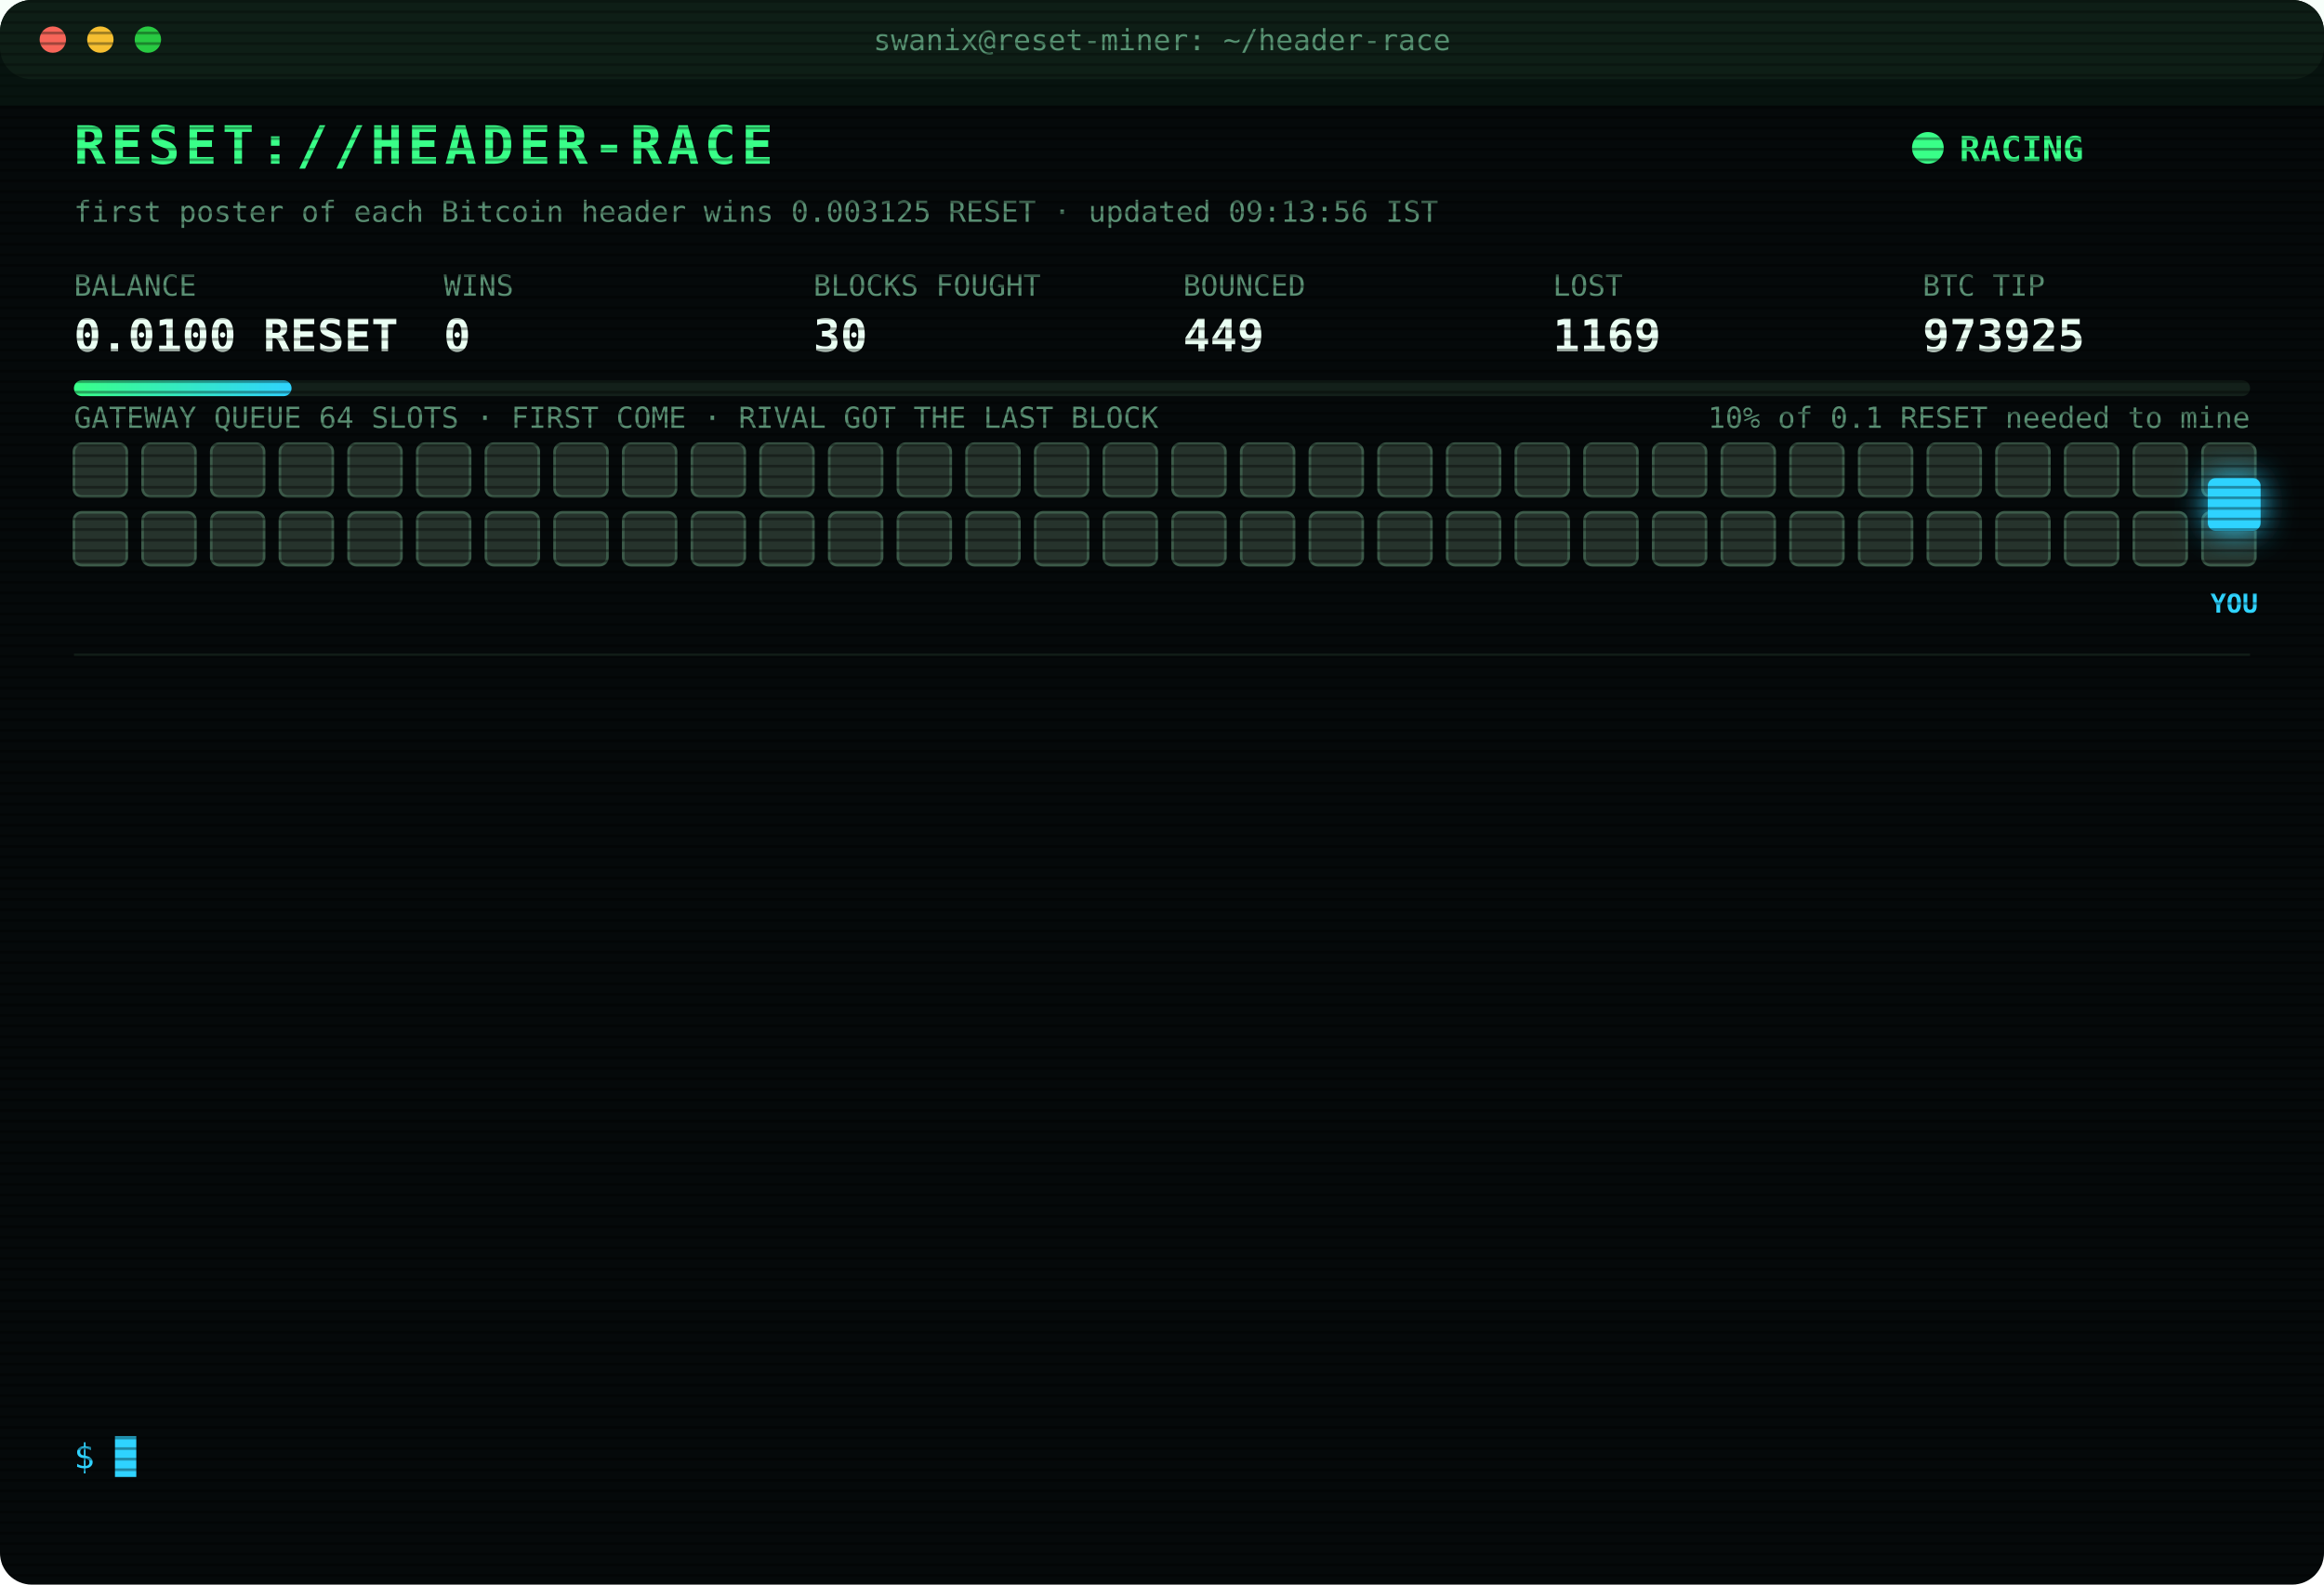
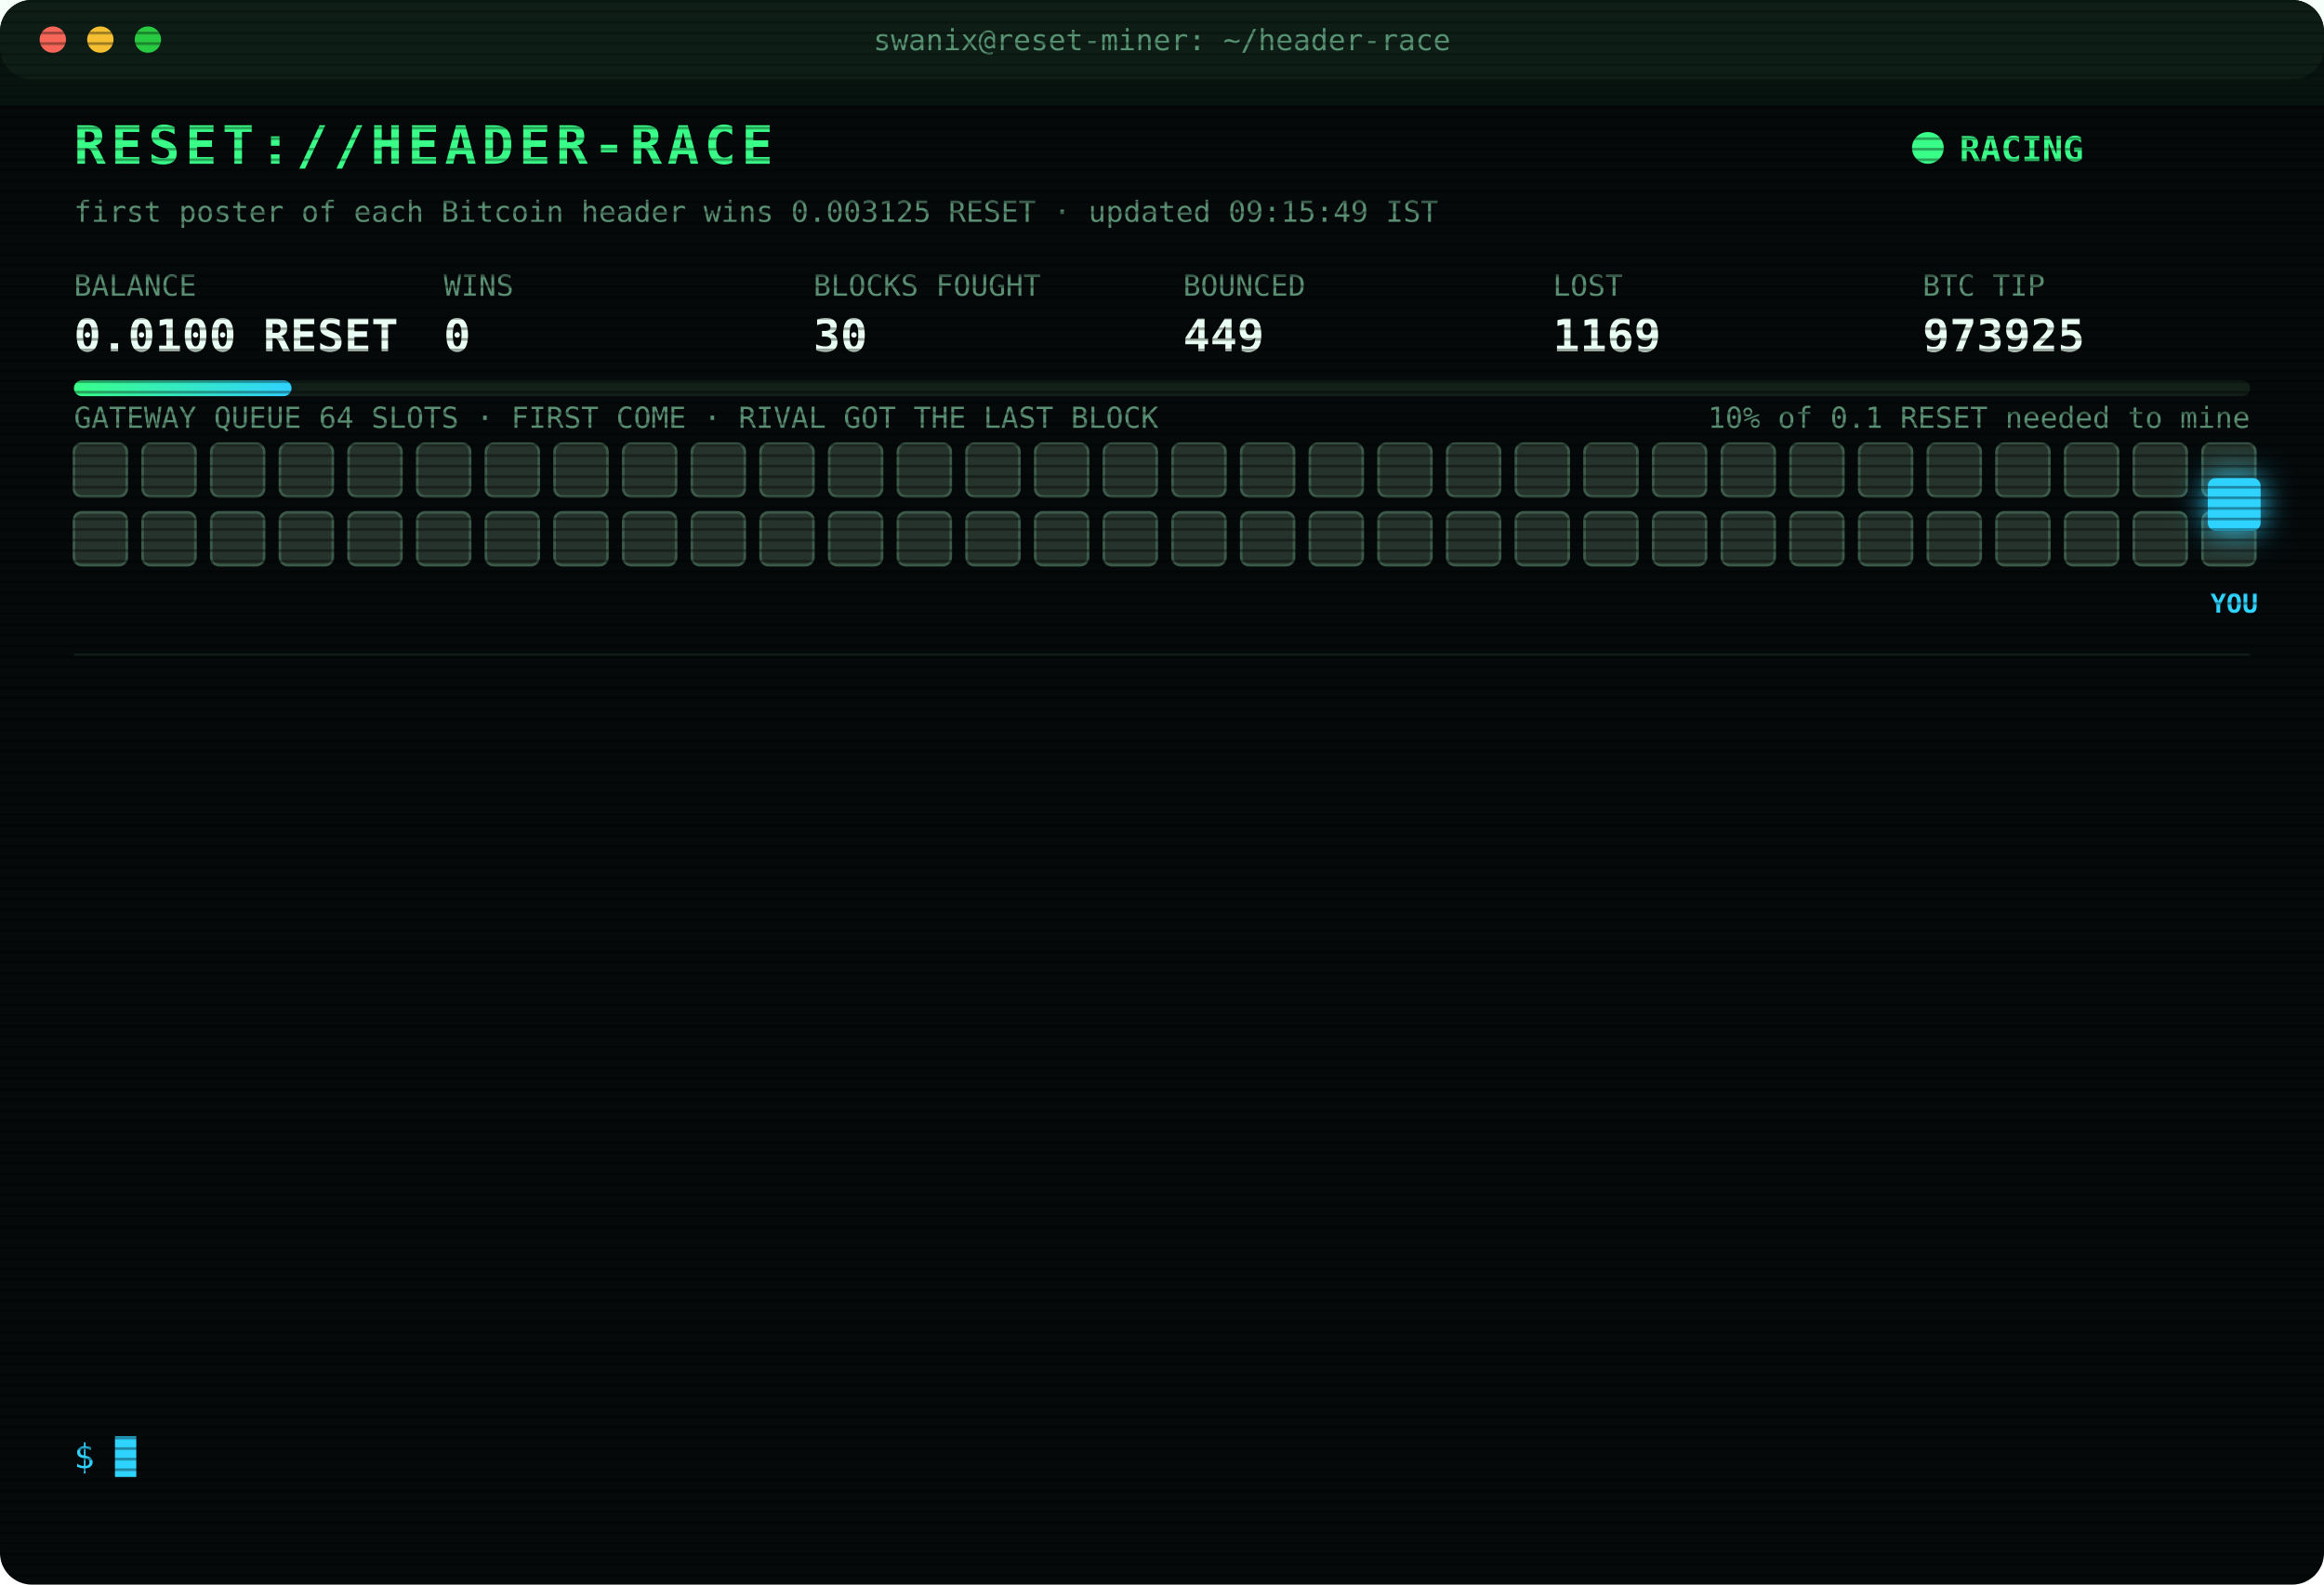
<svg xmlns="http://www.w3.org/2000/svg" width="880" height="600" viewBox="0 0 880 600" font-family="ui-monospace,SFMono-Regular,Menlo,Consolas,monospace">
  <style>
text{font-size:13px;fill:#7CFFB2}
.title{font-size:20px;font-weight:700;fill:#39FF88;letter-spacing:2px;animation:glitch 3s infinite steps(1)}
.sub{fill:#2fd3ff}.k{fill:#5a8f73;font-size:11px}.v{font-size:17px;font-weight:700;fill:#eafff3}
.ts{fill:#3f6b56}.boot{fill:#2fd3ff}.dim{fill:#5a8f73}.bad{fill:#ff4d6d}.warn{fill:#ffd23f}.mag{fill:#ff5cf0}.win{fill:#39FF88;font-weight:700}
.tag{font-size:10px;fill:#2fd3ff;font-weight:700}
.rival{fill:#26332c;stroke:#3c5a49;animation:jam 1.2s infinite alternate}
.idle{fill:#141c18;stroke:#22302a;animation:breathe 4s infinite}
.me{fill:#2fd3ff;filter:drop-shadow(0 0 6px #2fd3ff)}
.hover{animation:nudge 1.1s infinite ease-in-out}.bounce{animation:kick 1.4s infinite}
.ln{opacity:0;animation:in .4s forwards}
.cur{animation:blink 1s infinite steps(1)}
.scan{animation:scan 6s infinite linear}
.led{animation:blink 1.4s infinite}
@keyframes in{from{opacity:0;transform:translateX(-6px)}to{opacity:1;transform:none}}
@keyframes blink{50%{opacity:0}}
@keyframes jam{to{fill:#33463b}}
@keyframes breathe{50%{opacity:.4}}
@keyframes nudge{50%{transform:translateX(-10px)}}
@keyframes kick{0%,100%{transform:none}30%{transform:translateX(-14px)}55%{transform:translateX(10px) translateY(-6px)}}
@keyframes glitch{0%,92%{transform:none}93%{transform:translateX(2px);fill:#ff4d6d}95%{transform:translateX(-2px);fill:#2fd3ff}97%{transform:none}}
@keyframes scan{from{transform:translateY(-40px)}to{transform:translateY(600px)}}
</style>
  <defs>
    <pattern id="sl" width="4" height="4" patternUnits="userSpaceOnUse">
      <rect width="4" height="1" fill="#000" opacity=".35" />
    </pattern>
    <linearGradient id="bar">
      <stop offset="0" stop-color="#39FF88" />
      <stop offset="1" stop-color="#2fd3ff" />
    </linearGradient>
  </defs>
  <rect width="880" height="600" rx="12" fill="#05090a" />
  <rect width="880" height="30" rx="12" fill="#0d1512" />
  <circle cx="20" cy="15" r="5" fill="#ff5f57" />
  <circle cx="38" cy="15" r="5" fill="#febc2e" />
  <circle cx="56" cy="15" r="5" fill="#28c840" />
  <text x="440" y="19" text-anchor="middle" class="k">swanix@reset-miner: ~/header-race</text>
  <text x="28" y="62" class="title">RESET://HEADER-RACE</text>
  <circle class="led" cx="730" cy="56" r="6" fill="#39FF88" />
  <text x="742" y="61" class="win">RACING</text>
-   <text x="28" y="84" class="k">first poster of each Bitcoin header wins 0.003125 RESET · updated 09:13:56 IST</text>
+   <text x="28" y="84" class="k">first poster of each Bitcoin header wins 0.003125 RESET · updated 09:15:49 IST</text>
  <text x="28" y="112" class="k">BALANCE</text>
  <text x="28" y="133" class="v">0.0100 RESET</text>
  <text x="168" y="112" class="k">WINS</text>
  <text x="168" y="133" class="v">0</text>
  <text x="308" y="112" class="k">BLOCKS FOUGHT</text>
  <text x="308" y="133" class="v">30</text>
  <text x="448" y="112" class="k">BOUNCED</text>
  <text x="448" y="133" class="v">449</text>
  <text x="588" y="112" class="k">LOST</text>
  <text x="588" y="133" class="v">1169</text>
  <text x="728" y="112" class="k">BTC TIP</text>
  <text x="728" y="133" class="v">973925</text>
  <rect x="28" y="144" width="824" height="6" rx="3" fill="#13201a" />
  <rect x="28" y="144" width="82.4" height="6" rx="3" fill="url(#bar)" />
  <text x="852" y="162" text-anchor="end" class="k">10% of 0.1 RESET needed to mine</text>
  <text x="28" y="162" class="k">GATEWAY QUEUE 64 SLOTS · FIRST COME · RIVAL GOT THE LAST BLOCK</text>
  <rect class="rival" x="28" y="168" width="20" height="20" rx="3" style="animation-delay:0.00s" />
  <rect class="rival" x="54" y="168" width="20" height="20" rx="3" style="animation-delay:0.05s" />
  <rect class="rival" x="80" y="168" width="20" height="20" rx="3" style="animation-delay:0.10s" />
  <rect class="rival" x="106" y="168" width="20" height="20" rx="3" style="animation-delay:0.15s" />
  <rect class="rival" x="132" y="168" width="20" height="20" rx="3" style="animation-delay:0.20s" />
  <rect class="rival" x="158" y="168" width="20" height="20" rx="3" style="animation-delay:0.25s" />
  <rect class="rival" x="184" y="168" width="20" height="20" rx="3" style="animation-delay:0.30s" />
  <rect class="rival" x="210" y="168" width="20" height="20" rx="3" style="animation-delay:0.35s" />
  <rect class="rival" x="236" y="168" width="20" height="20" rx="3" style="animation-delay:0.40s" />
  <rect class="rival" x="262" y="168" width="20" height="20" rx="3" style="animation-delay:0.45s" />
  <rect class="rival" x="288" y="168" width="20" height="20" rx="3" style="animation-delay:0.50s" />
  <rect class="rival" x="314" y="168" width="20" height="20" rx="3" style="animation-delay:0.55s" />
  <rect class="rival" x="340" y="168" width="20" height="20" rx="3" style="animation-delay:0.60s" />
  <rect class="rival" x="366" y="168" width="20" height="20" rx="3" style="animation-delay:0.65s" />
  <rect class="rival" x="392" y="168" width="20" height="20" rx="3" style="animation-delay:0.70s" />
  <rect class="rival" x="418" y="168" width="20" height="20" rx="3" style="animation-delay:0.75s" />
  <rect class="rival" x="444" y="168" width="20" height="20" rx="3" style="animation-delay:0.80s" />
  <rect class="rival" x="470" y="168" width="20" height="20" rx="3" style="animation-delay:0.85s" />
  <rect class="rival" x="496" y="168" width="20" height="20" rx="3" style="animation-delay:0.90s" />
  <rect class="rival" x="522" y="168" width="20" height="20" rx="3" style="animation-delay:0.95s" />
  <rect class="rival" x="548" y="168" width="20" height="20" rx="3" style="animation-delay:1.00s" />
  <rect class="rival" x="574" y="168" width="20" height="20" rx="3" style="animation-delay:1.05s" />
  <rect class="rival" x="600" y="168" width="20" height="20" rx="3" style="animation-delay:1.10s" />
  <rect class="rival" x="626" y="168" width="20" height="20" rx="3" style="animation-delay:1.15s" />
  <rect class="rival" x="652" y="168" width="20" height="20" rx="3" style="animation-delay:1.20s" />
  <rect class="rival" x="678" y="168" width="20" height="20" rx="3" style="animation-delay:1.25s" />
  <rect class="rival" x="704" y="168" width="20" height="20" rx="3" style="animation-delay:1.30s" />
  <rect class="rival" x="730" y="168" width="20" height="20" rx="3" style="animation-delay:1.35s" />
  <rect class="rival" x="756" y="168" width="20" height="20" rx="3" style="animation-delay:1.40s" />
  <rect class="rival" x="782" y="168" width="20" height="20" rx="3" style="animation-delay:1.45s" />
  <rect class="rival" x="808" y="168" width="20" height="20" rx="3" style="animation-delay:1.50s" />
  <rect class="rival" x="834" y="168" width="20" height="20" rx="3" style="animation-delay:1.55s" />
  <rect class="rival" x="28" y="194" width="20" height="20" rx="3" style="animation-delay:1.60s" />
  <rect class="rival" x="54" y="194" width="20" height="20" rx="3" style="animation-delay:1.65s" />
  <rect class="rival" x="80" y="194" width="20" height="20" rx="3" style="animation-delay:1.70s" />
  <rect class="rival" x="106" y="194" width="20" height="20" rx="3" style="animation-delay:1.75s" />
  <rect class="rival" x="132" y="194" width="20" height="20" rx="3" style="animation-delay:1.80s" />
  <rect class="rival" x="158" y="194" width="20" height="20" rx="3" style="animation-delay:1.85s" />
  <rect class="rival" x="184" y="194" width="20" height="20" rx="3" style="animation-delay:1.90s" />
  <rect class="rival" x="210" y="194" width="20" height="20" rx="3" style="animation-delay:1.95s" />
  <rect class="rival" x="236" y="194" width="20" height="20" rx="3" style="animation-delay:2.00s" />
  <rect class="rival" x="262" y="194" width="20" height="20" rx="3" style="animation-delay:2.05s" />
  <rect class="rival" x="288" y="194" width="20" height="20" rx="3" style="animation-delay:2.10s" />
  <rect class="rival" x="314" y="194" width="20" height="20" rx="3" style="animation-delay:2.15s" />
  <rect class="rival" x="340" y="194" width="20" height="20" rx="3" style="animation-delay:2.20s" />
  <rect class="rival" x="366" y="194" width="20" height="20" rx="3" style="animation-delay:2.25s" />
  <rect class="rival" x="392" y="194" width="20" height="20" rx="3" style="animation-delay:2.30s" />
  <rect class="rival" x="418" y="194" width="20" height="20" rx="3" style="animation-delay:2.35s" />
  <rect class="rival" x="444" y="194" width="20" height="20" rx="3" style="animation-delay:2.40s" />
  <rect class="rival" x="470" y="194" width="20" height="20" rx="3" style="animation-delay:2.45s" />
  <rect class="rival" x="496" y="194" width="20" height="20" rx="3" style="animation-delay:2.50s" />
  <rect class="rival" x="522" y="194" width="20" height="20" rx="3" style="animation-delay:2.55s" />
  <rect class="rival" x="548" y="194" width="20" height="20" rx="3" style="animation-delay:2.60s" />
  <rect class="rival" x="574" y="194" width="20" height="20" rx="3" style="animation-delay:2.65s" />
  <rect class="rival" x="600" y="194" width="20" height="20" rx="3" style="animation-delay:2.70s" />
  <rect class="rival" x="626" y="194" width="20" height="20" rx="3" style="animation-delay:2.75s" />
  <rect class="rival" x="652" y="194" width="20" height="20" rx="3" style="animation-delay:2.80s" />
  <rect class="rival" x="678" y="194" width="20" height="20" rx="3" style="animation-delay:2.85s" />
  <rect class="rival" x="704" y="194" width="20" height="20" rx="3" style="animation-delay:2.90s" />
  <rect class="rival" x="730" y="194" width="20" height="20" rx="3" style="animation-delay:2.95s" />
  <rect class="rival" x="756" y="194" width="20" height="20" rx="3" style="animation-delay:3.00s" />
  <rect class="rival" x="782" y="194" width="20" height="20" rx="3" style="animation-delay:3.05s" />
  <rect class="rival" x="808" y="194" width="20" height="20" rx="3" style="animation-delay:3.10s" />
  <rect class="rival" x="834" y="194" width="20" height="20" rx="3" style="animation-delay:3.15s" />
  <g class="hover">
    <rect class="me" x="836" y="181" width="20" height="20" rx="3" />
    <text class="tag" x="846" y="232" text-anchor="middle">YOU</text>
  </g>
  <line x1="28" x2="852" y1="248" y2="248" stroke="#13201a" />
  <g class="ln" style="animation-delay:0.40s">
    <text x="28" y="270" class="ts">07:50:34</text>
    <text x="104" y="270" class="bad">[LOST] #973913 taken by a rival miner</text>
  </g>
  <g class="ln" style="animation-delay:0.65s">
    <text x="28" y="292" class="ts">07:54:35</text>
    <text x="104" y="292" class="bad">[LOST] #973914 taken by a rival miner</text>
  </g>
  <g class="ln" style="animation-delay:0.90s">
    <text x="28" y="314" class="ts">08:07:54</text>
    <text x="104" y="314" class="bad">[LOST] #973915 taken by a rival miner</text>
  </g>
  <g class="ln" style="animation-delay:1.15s">
    <text x="28" y="336" class="ts">08:13:48</text>
    <text x="104" y="336" class="bad">[LOST] #973916 taken by a rival miner</text>
  </g>
  <g class="ln" style="animation-delay:1.40s">
    <text x="28" y="358" class="ts">08:14:50</text>
    <text x="104" y="358" class="bad">[LOST] #973917 taken by a rival miner</text>
  </g>
  <g class="ln" style="animation-delay:1.65s">
    <text x="28" y="380" class="ts">08:16:52</text>
    <text x="104" y="380" class="bad">[LOST] #973918 taken by a rival miner</text>
  </g>
  <g class="ln" style="animation-delay:1.90s">
    <text x="28" y="402" class="ts">08:27:33</text>
    <text x="104" y="402" class="bad">[LOST] #973919 taken by a rival miner</text>
  </g>
  <g class="ln" style="animation-delay:2.15s">
    <text x="28" y="424" class="ts">08:41:56</text>
    <text x="104" y="424" class="bad">[LOST] #973920 taken by a rival miner</text>
  </g>
  <g class="ln" style="animation-delay:2.40s">
    <text x="28" y="446" class="ts">08:56:35</text>
    <text x="104" y="446" class="bad">[LOST] #973921 taken by a rival miner</text>
  </g>
  <g class="ln" style="animation-delay:2.65s">
    <text x="28" y="468" class="ts">09:02:26</text>
    <text x="104" y="468" class="bad">[LOST] #973922 taken by a rival miner</text>
  </g>
  <g class="ln" style="animation-delay:2.90s">
    <text x="28" y="490" class="ts">09:05:46</text>
    <text x="104" y="490" class="bad">[LOST] #973923 taken by a rival miner</text>
  </g>
  <g class="ln" style="animation-delay:3.15s">
    <text x="28" y="512" class="ts">09:10:34</text>
    <text x="104" y="512" class="bad">[LOST] #973924 taken by a rival miner</text>
  </g>
  <g class="ln" style="animation-delay:3.40s">
    <text x="28" y="534" class="ts">09:13:56</text>
    <text x="104" y="534" class="bad">[LOST] #973925 taken by a rival miner</text>
  </g>
  <text x="28" y="556" class="sub">$ <tspan class="cur">█</tspan>
  </text>
  <rect width="880" height="600" rx="12" fill="url(#sl)" pointer-events="none" />
  <rect class="scan" width="880" height="40" fill="#39FF88" opacity=".04" />
</svg>
